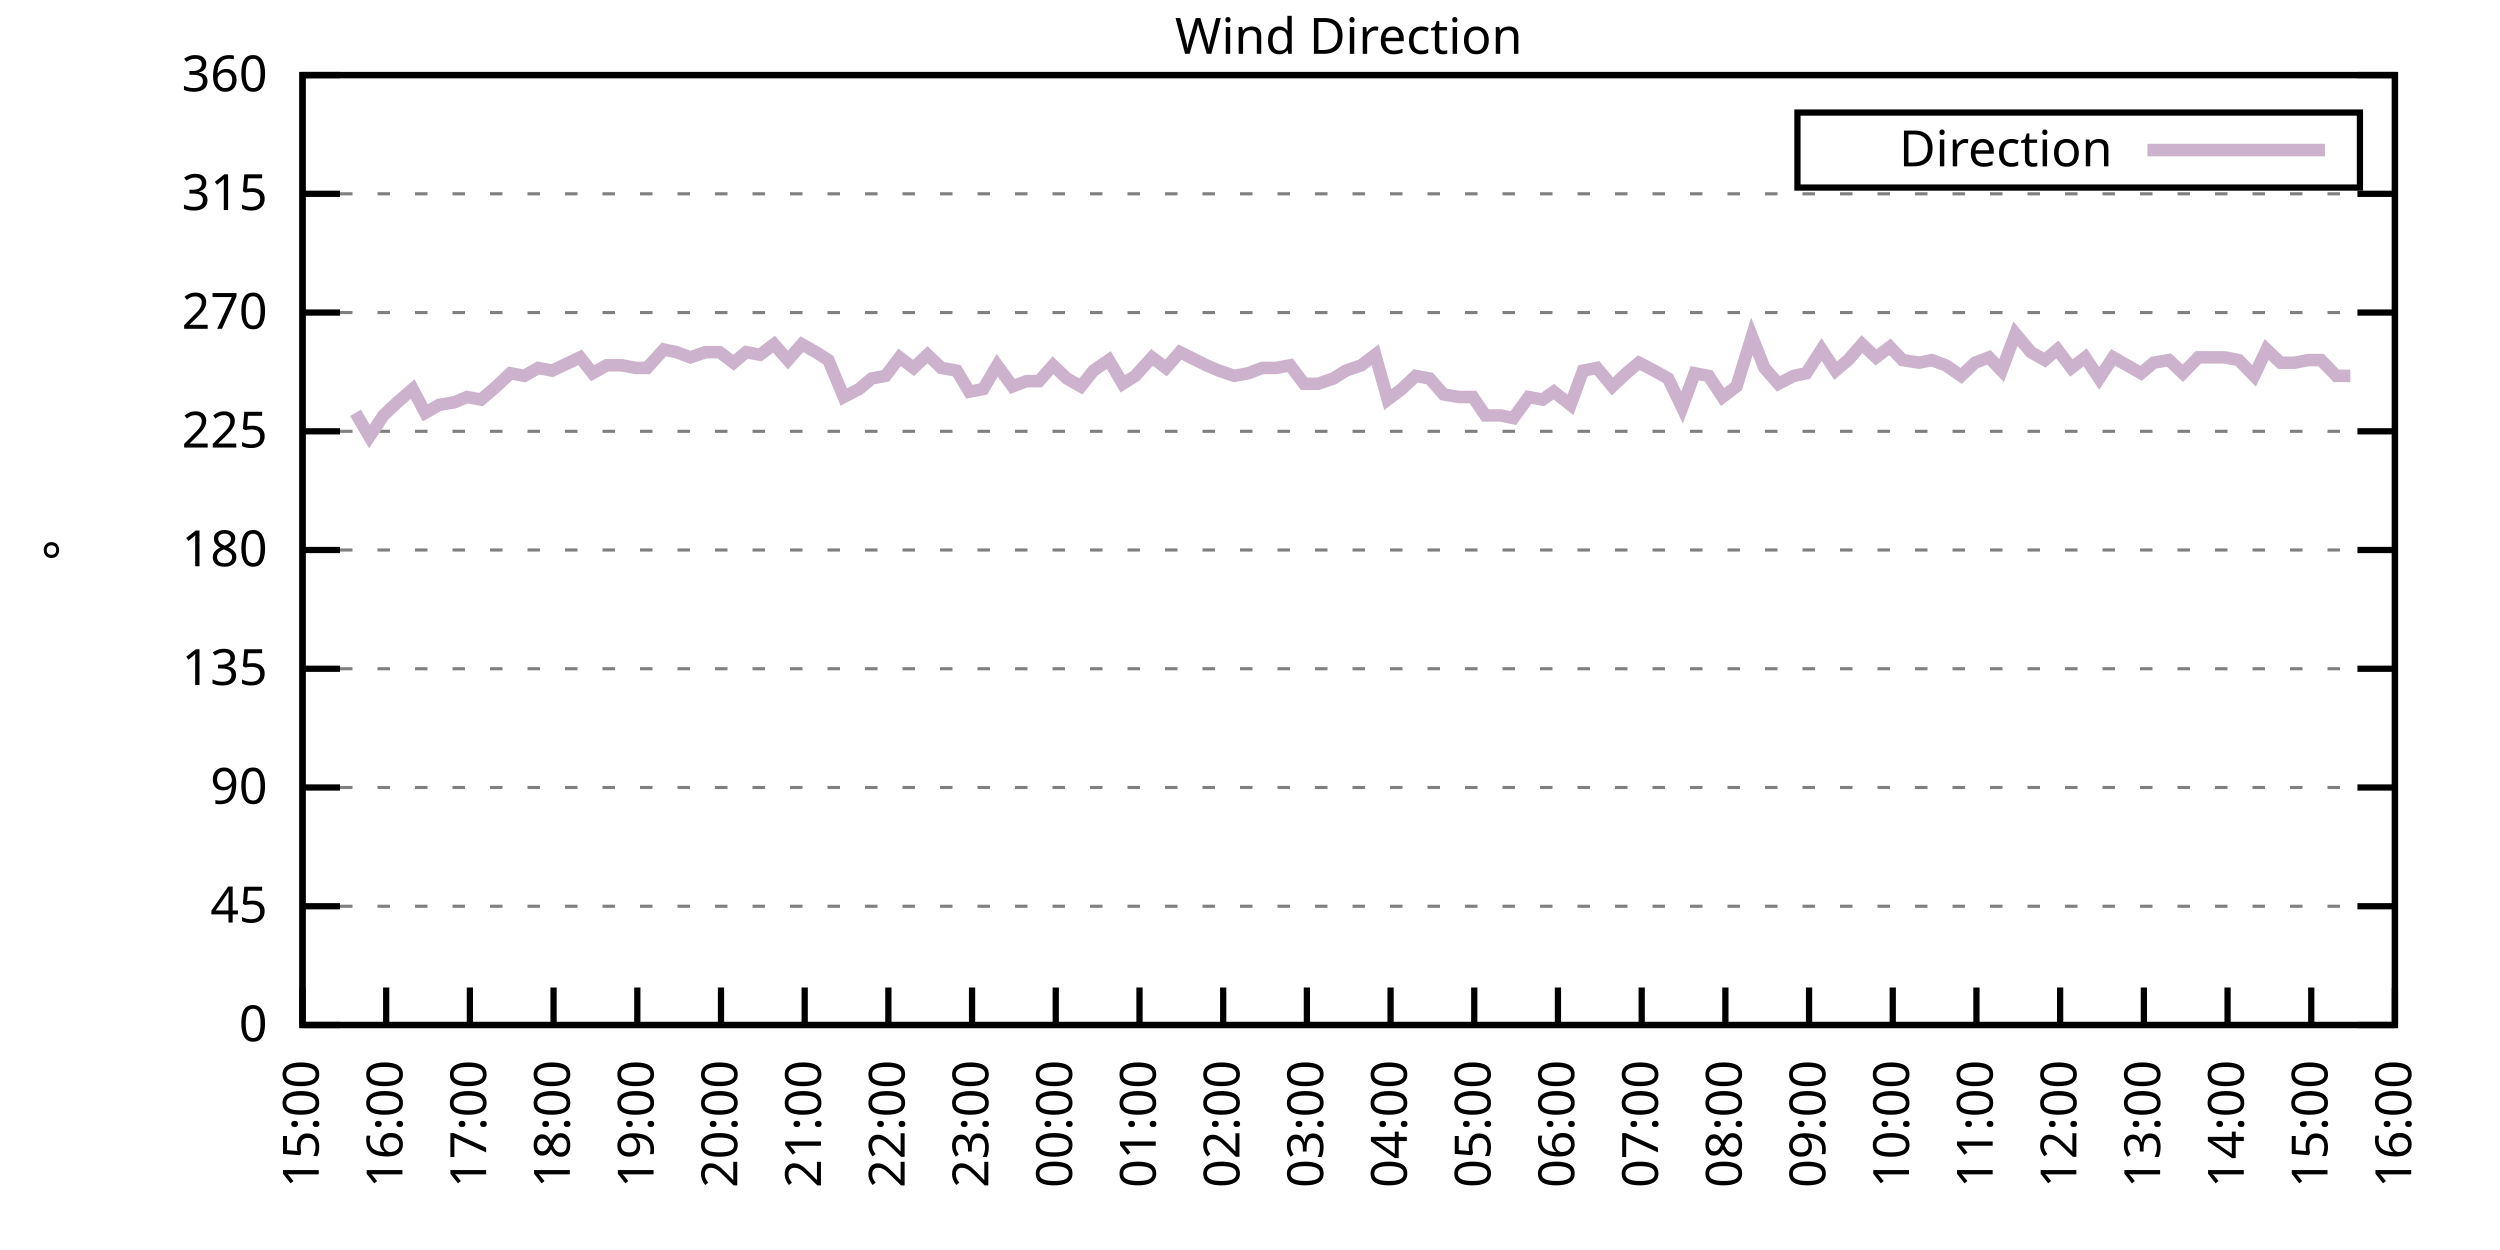
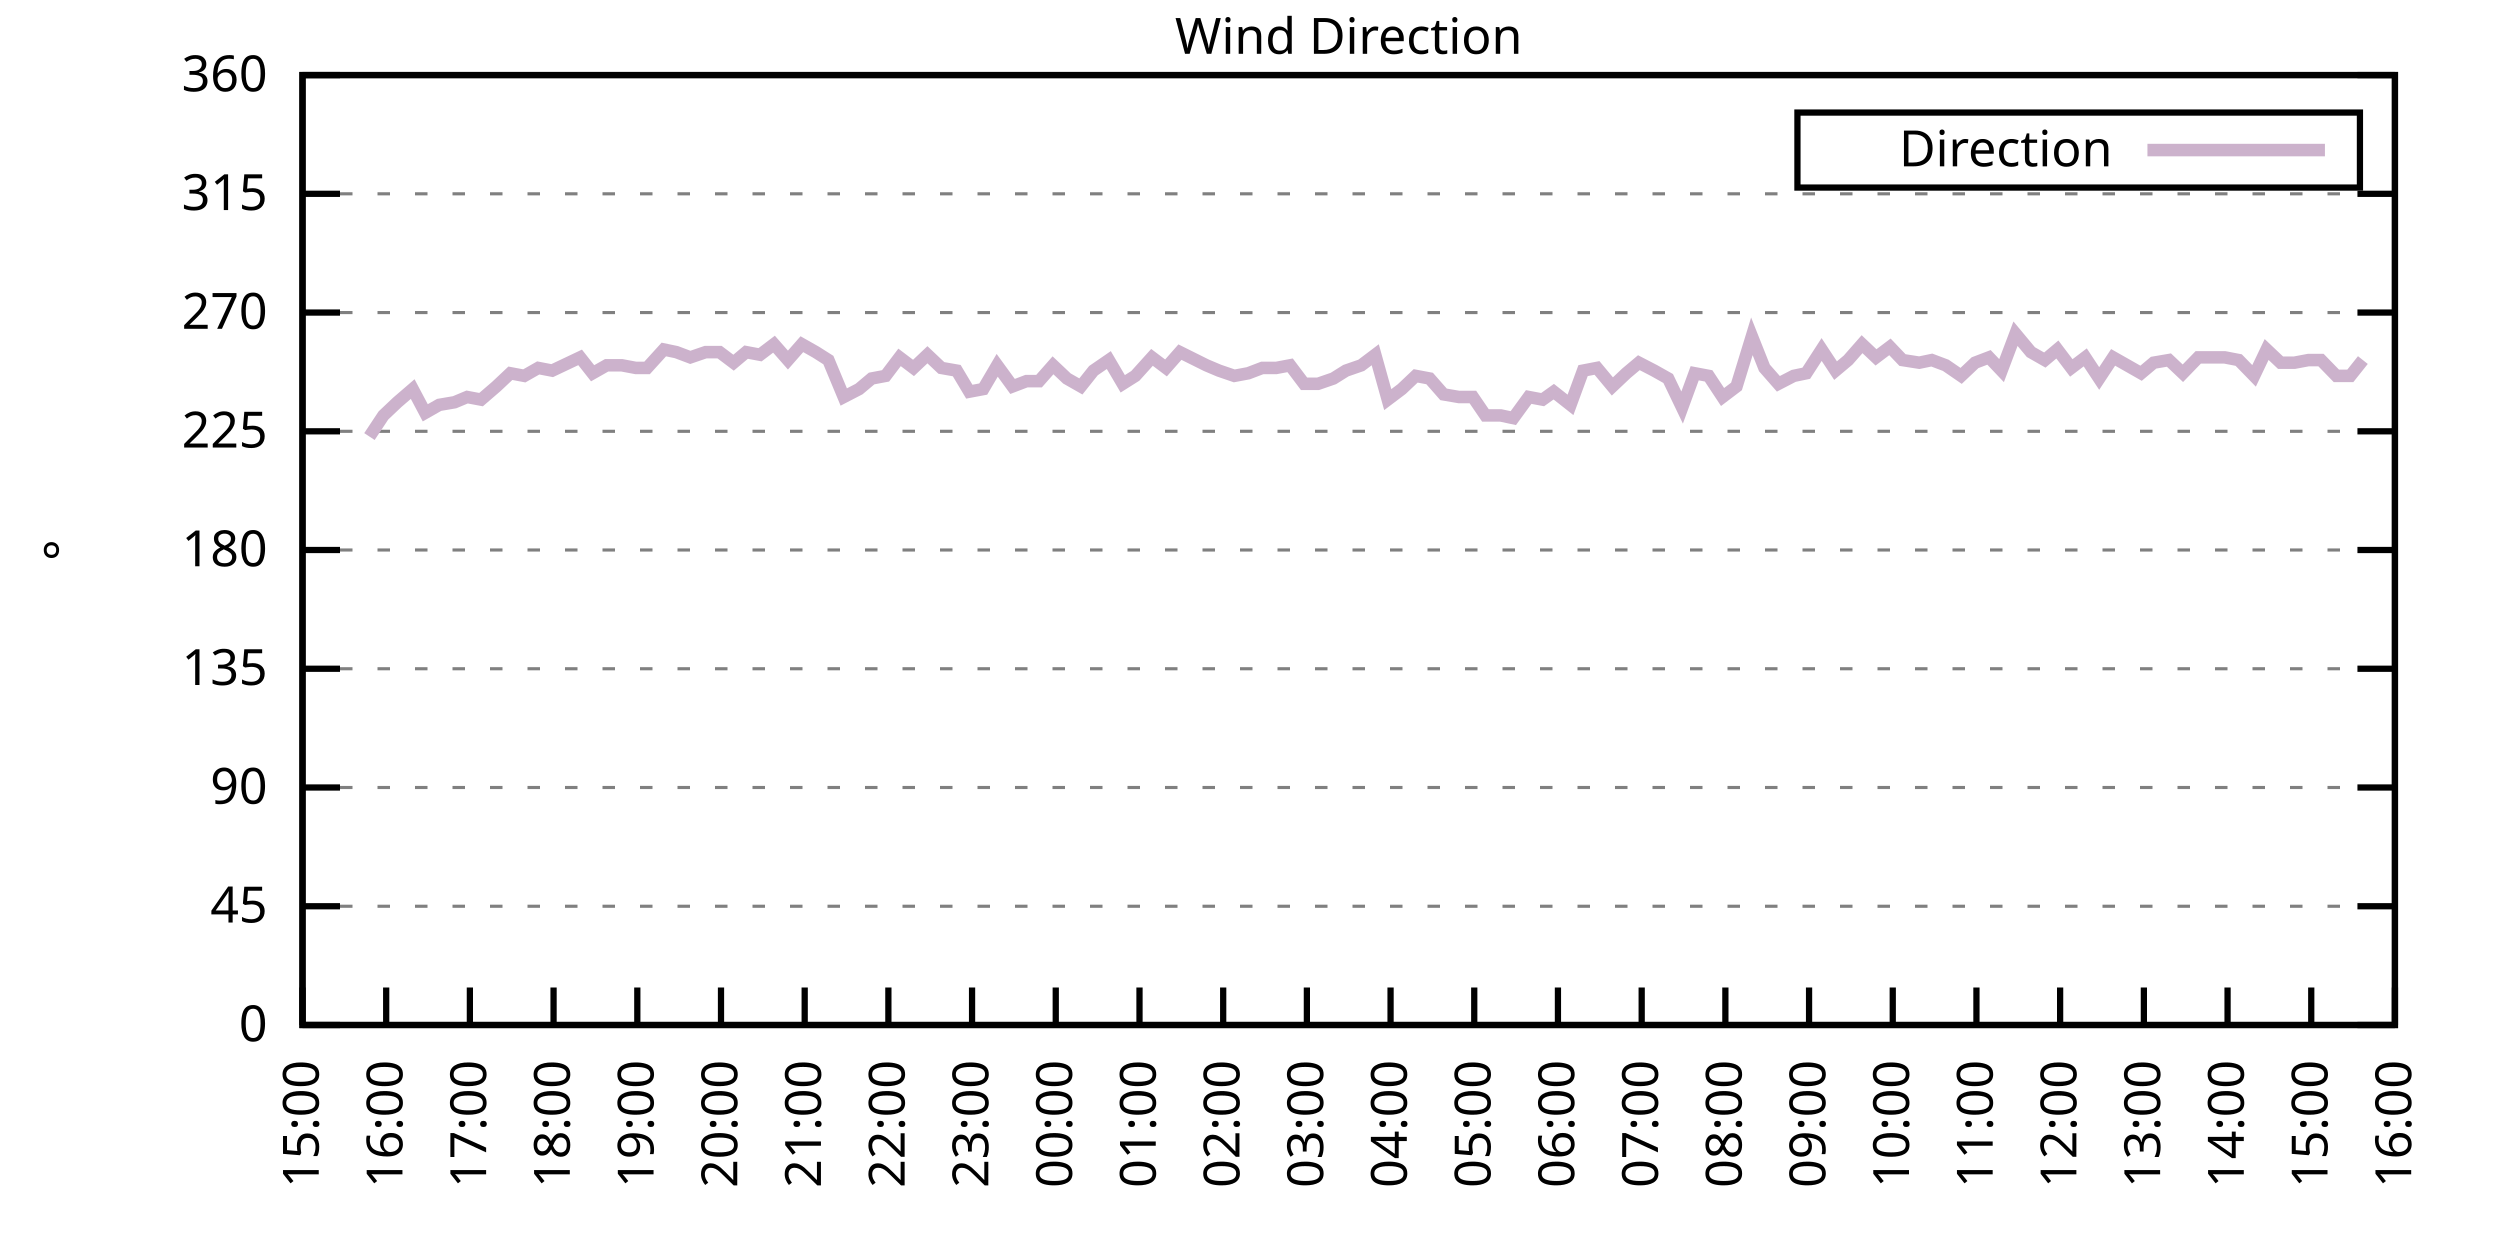
<svg xmlns="http://www.w3.org/2000/svg" xmlns:xlink="http://www.w3.org/1999/xlink" width="400" height="200" viewBox="0 0 400 200">
  <g id="gnuplot_canvas">
    <rect x="0" y="0" width="400" height="200" fill="none" />
    <defs>
      <circle id="gpDot" r="0.5" stroke-width="0.5" stroke="currentColor" />
      <path id="gpPt0" stroke-width="0.333" stroke="currentColor" d="M-1,0 h2 M0,-1 v2" />
      <path id="gpPt1" stroke-width="0.333" stroke="currentColor" d="M-1,-1 L1,1 M1,-1 L-1,1" />
      <path id="gpPt2" stroke-width="0.333" stroke="currentColor" d="M-1,0 L1,0 M0,-1 L0,1 M-1,-1 L1,1 M-1,1 L1,-1" />
      <rect id="gpPt3" stroke-width="0.333" stroke="currentColor" x="-1" y="-1" width="2" height="2" />
      <rect id="gpPt4" stroke-width="0.333" stroke="currentColor" fill="currentColor" x="-1" y="-1" width="2" height="2" />
      <circle id="gpPt5" stroke-width="0.333" stroke="currentColor" cx="0" cy="0" r="1" />
      <use xlink:href="#gpPt5" id="gpPt6" fill="currentColor" stroke="none" />
      <path id="gpPt7" stroke-width="0.333" stroke="currentColor" d="M0,-1.33 L-1.33,0.67 L1.33,0.67 z" />
      <use xlink:href="#gpPt7" id="gpPt8" fill="currentColor" stroke="none" />
      <use xlink:href="#gpPt7" id="gpPt9" stroke="currentColor" transform="rotate(180)" />
      <use xlink:href="#gpPt9" id="gpPt10" fill="currentColor" stroke="none" />
      <use xlink:href="#gpPt3" id="gpPt11" stroke="currentColor" transform="rotate(45)" />
      <use xlink:href="#gpPt11" id="gpPt12" fill="currentColor" stroke="none" />
      <path id="gpPt13" stroke-width="0.333" stroke="currentColor" d="M0,1.330 L1.265,0.411 L0.782,-1.067 L-0.782,-1.076 L-1.265,0.411 z" />
      <use xlink:href="#gpPt13" id="gpPt14" fill="currentColor" stroke="none" />
      <filter id="textbox" filterUnits="objectBoundingBox" x="0" y="0" height="1" width="1">
        <feFlood flood-color="white" flood-opacity="1" result="bgnd" />
        <feComposite in="SourceGraphic" in2="bgnd" operator="atop" />
      </filter>
      <filter id="greybox" filterUnits="objectBoundingBox" x="0" y="0" height="1" width="1">
        <feFlood flood-color="lightgrey" flood-opacity="1" result="grey" />
        <feComposite in="SourceGraphic" in2="grey" operator="atop" />
      </filter>
    </defs>
    <g fill="none" color="white" stroke="currentColor" stroke-width="1.00" stroke-linecap="butt" stroke-linejoin="miter">
</g>
    <g fill="none" color="black" stroke="currentColor" stroke-width="1.00" stroke-linecap="butt" stroke-linejoin="miter">
      <g stroke="none" shape-rendering="crispEdges">
        <polygon fill="rgb(255, 255, 255)" points="48.40,164.00 383.18,164.00 383.18,12.02 48.40,12.02 " />
      </g>
    </g>
    <g fill="none" color="black" stroke="currentColor" stroke-width="1.00" stroke-linecap="butt" stroke-linejoin="miter">
</g>
    <g fill="none" color="black" stroke="black" stroke-width="0.50" stroke-linecap="butt" stroke-linejoin="miter">
</g>
    <g fill="none" color="gray" stroke="currentColor" stroke-width="0.50" stroke-linecap="butt" stroke-linejoin="miter">
      <path stroke="gray" stroke-dasharray="2,4" class="gridline" d="M48.40,164.00 L383.19,164.00  " />
    </g>
    <g fill="none" color="gray" stroke="gray" stroke-width="1.00" stroke-linecap="butt" stroke-linejoin="miter">
</g>
    <g fill="none" color="black" stroke="currentColor" stroke-width="1.00" stroke-linecap="butt" stroke-linejoin="miter">
      <path stroke="black" d="M48.40,164.00 L54.40,164.00 M383.19,164.00 L377.19,164.00  " />
      <g transform="translate(42.80,166.60)" stroke="none" fill="black" font-family="Sans" font-size="8.00" text-anchor="end">
        <text>
          <tspan font-family="Sans"> 0</tspan>
        </text>
      </g>
    </g>
    <g fill="none" color="black" stroke="currentColor" stroke-width="1.00" stroke-linecap="butt" stroke-linejoin="miter">
</g>
    <g fill="none" color="black" stroke="black" stroke-width="0.50" stroke-linecap="butt" stroke-linejoin="miter">
</g>
    <g fill="none" color="gray" stroke="currentColor" stroke-width="0.50" stroke-linecap="butt" stroke-linejoin="miter">
      <path stroke="gray" stroke-dasharray="2,4" class="gridline" d="M48.40,145.00 L383.19,145.00  " />
    </g>
    <g fill="none" color="gray" stroke="gray" stroke-width="1.00" stroke-linecap="butt" stroke-linejoin="miter">
</g>
    <g fill="none" color="black" stroke="currentColor" stroke-width="1.00" stroke-linecap="butt" stroke-linejoin="miter">
      <path stroke="black" d="M48.40,145.00 L54.40,145.00 M383.19,145.00 L377.19,145.00  " />
      <g transform="translate(42.80,147.60)" stroke="none" fill="black" font-family="Sans" font-size="8.00" text-anchor="end">
        <text>
          <tspan font-family="Sans"> 45</tspan>
        </text>
      </g>
    </g>
    <g fill="none" color="black" stroke="currentColor" stroke-width="1.00" stroke-linecap="butt" stroke-linejoin="miter">
</g>
    <g fill="none" color="black" stroke="black" stroke-width="0.50" stroke-linecap="butt" stroke-linejoin="miter">
</g>
    <g fill="none" color="gray" stroke="currentColor" stroke-width="0.50" stroke-linecap="butt" stroke-linejoin="miter">
      <path stroke="gray" stroke-dasharray="2,4" class="gridline" d="M48.40,126.00 L383.19,126.00  " />
    </g>
    <g fill="none" color="gray" stroke="gray" stroke-width="1.00" stroke-linecap="butt" stroke-linejoin="miter">
</g>
    <g fill="none" color="black" stroke="currentColor" stroke-width="1.00" stroke-linecap="butt" stroke-linejoin="miter">
      <path stroke="black" d="M48.40,126.00 L54.40,126.00 M383.19,126.00 L377.19,126.00  " />
      <g transform="translate(42.80,128.60)" stroke="none" fill="black" font-family="Sans" font-size="8.00" text-anchor="end">
        <text>
          <tspan font-family="Sans"> 90</tspan>
        </text>
      </g>
    </g>
    <g fill="none" color="black" stroke="currentColor" stroke-width="1.00" stroke-linecap="butt" stroke-linejoin="miter">
</g>
    <g fill="none" color="black" stroke="black" stroke-width="0.50" stroke-linecap="butt" stroke-linejoin="miter">
</g>
    <g fill="none" color="gray" stroke="currentColor" stroke-width="0.50" stroke-linecap="butt" stroke-linejoin="miter">
      <path stroke="gray" stroke-dasharray="2,4" class="gridline" d="M48.40,107.00 L383.19,107.00  " />
    </g>
    <g fill="none" color="gray" stroke="gray" stroke-width="1.00" stroke-linecap="butt" stroke-linejoin="miter">
</g>
    <g fill="none" color="black" stroke="currentColor" stroke-width="1.00" stroke-linecap="butt" stroke-linejoin="miter">
      <path stroke="black" d="M48.40,107.00 L54.40,107.00 M383.19,107.00 L377.19,107.00  " />
      <g transform="translate(42.80,109.60)" stroke="none" fill="black" font-family="Sans" font-size="8.00" text-anchor="end">
        <text>
          <tspan font-family="Sans"> 135</tspan>
        </text>
      </g>
    </g>
    <g fill="none" color="black" stroke="currentColor" stroke-width="1.00" stroke-linecap="butt" stroke-linejoin="miter">
</g>
    <g fill="none" color="black" stroke="black" stroke-width="0.50" stroke-linecap="butt" stroke-linejoin="miter">
</g>
    <g fill="none" color="gray" stroke="currentColor" stroke-width="0.50" stroke-linecap="butt" stroke-linejoin="miter">
      <path stroke="gray" stroke-dasharray="2,4" class="gridline" d="M48.40,88.00 L383.19,88.00  " />
    </g>
    <g fill="none" color="gray" stroke="gray" stroke-width="1.00" stroke-linecap="butt" stroke-linejoin="miter">
</g>
    <g fill="none" color="black" stroke="currentColor" stroke-width="1.00" stroke-linecap="butt" stroke-linejoin="miter">
      <path stroke="black" d="M48.40,88.00 L54.40,88.00 M383.19,88.00 L377.19,88.00  " />
      <g transform="translate(42.80,90.60)" stroke="none" fill="black" font-family="Sans" font-size="8.00" text-anchor="end">
        <text>
          <tspan font-family="Sans"> 180</tspan>
        </text>
      </g>
    </g>
    <g fill="none" color="black" stroke="currentColor" stroke-width="1.00" stroke-linecap="butt" stroke-linejoin="miter">
</g>
    <g fill="none" color="black" stroke="black" stroke-width="0.50" stroke-linecap="butt" stroke-linejoin="miter">
</g>
    <g fill="none" color="gray" stroke="currentColor" stroke-width="0.50" stroke-linecap="butt" stroke-linejoin="miter">
      <path stroke="gray" stroke-dasharray="2,4" class="gridline" d="M48.40,69.01 L383.19,69.01  " />
    </g>
    <g fill="none" color="gray" stroke="gray" stroke-width="1.00" stroke-linecap="butt" stroke-linejoin="miter">
</g>
    <g fill="none" color="black" stroke="currentColor" stroke-width="1.00" stroke-linecap="butt" stroke-linejoin="miter">
      <path stroke="black" d="M48.40,69.01 L54.40,69.01 M383.19,69.01 L377.19,69.01  " />
      <g transform="translate(42.80,71.61)" stroke="none" fill="black" font-family="Sans" font-size="8.00" text-anchor="end">
        <text>
          <tspan font-family="Sans"> 225</tspan>
        </text>
      </g>
    </g>
    <g fill="none" color="black" stroke="currentColor" stroke-width="1.00" stroke-linecap="butt" stroke-linejoin="miter">
</g>
    <g fill="none" color="black" stroke="black" stroke-width="0.50" stroke-linecap="butt" stroke-linejoin="miter">
</g>
    <g fill="none" color="gray" stroke="currentColor" stroke-width="0.50" stroke-linecap="butt" stroke-linejoin="miter">
      <path stroke="gray" stroke-dasharray="2,4" class="gridline" d="M48.40,50.01 L383.19,50.01  " />
    </g>
    <g fill="none" color="gray" stroke="gray" stroke-width="1.00" stroke-linecap="butt" stroke-linejoin="miter">
</g>
    <g fill="none" color="black" stroke="currentColor" stroke-width="1.00" stroke-linecap="butt" stroke-linejoin="miter">
      <path stroke="black" d="M48.40,50.01 L54.40,50.01 M383.19,50.01 L377.19,50.01  " />
      <g transform="translate(42.80,52.61)" stroke="none" fill="black" font-family="Sans" font-size="8.00" text-anchor="end">
        <text>
          <tspan font-family="Sans"> 270</tspan>
        </text>
      </g>
    </g>
    <g fill="none" color="black" stroke="currentColor" stroke-width="1.00" stroke-linecap="butt" stroke-linejoin="miter">
</g>
    <g fill="none" color="black" stroke="black" stroke-width="0.50" stroke-linecap="butt" stroke-linejoin="miter">
</g>
    <g fill="none" color="gray" stroke="currentColor" stroke-width="0.50" stroke-linecap="butt" stroke-linejoin="miter">
      <path stroke="gray" stroke-dasharray="2,4" class="gridline" d="M48.40,31.01 L383.19,31.01  " />
    </g>
    <g fill="none" color="gray" stroke="gray" stroke-width="1.00" stroke-linecap="butt" stroke-linejoin="miter">
</g>
    <g fill="none" color="black" stroke="currentColor" stroke-width="1.00" stroke-linecap="butt" stroke-linejoin="miter">
      <path stroke="black" d="M48.40,31.01 L54.40,31.01 M383.19,31.01 L377.19,31.01  " />
      <g transform="translate(42.80,33.61)" stroke="none" fill="black" font-family="Sans" font-size="8.00" text-anchor="end">
        <text>
          <tspan font-family="Sans"> 315</tspan>
        </text>
      </g>
    </g>
    <g fill="none" color="black" stroke="currentColor" stroke-width="1.00" stroke-linecap="butt" stroke-linejoin="miter">
</g>
    <g fill="none" color="black" stroke="black" stroke-width="0.50" stroke-linecap="butt" stroke-linejoin="miter">
</g>
    <g fill="none" color="gray" stroke="currentColor" stroke-width="0.50" stroke-linecap="butt" stroke-linejoin="miter">
      <path stroke="gray" stroke-dasharray="2,4" class="gridline" d="M48.40,12.01 L383.19,12.01  " />
    </g>
    <g fill="none" color="gray" stroke="gray" stroke-width="1.00" stroke-linecap="butt" stroke-linejoin="miter">
</g>
    <g fill="none" color="black" stroke="currentColor" stroke-width="1.00" stroke-linecap="butt" stroke-linejoin="miter">
      <path stroke="black" d="M48.40,12.01 L54.40,12.01 M383.19,12.01 L377.19,12.01  " />
      <g transform="translate(42.80,14.61)" stroke="none" fill="black" font-family="Sans" font-size="8.00" text-anchor="end">
        <text>
          <tspan font-family="Sans"> 360</tspan>
        </text>
      </g>
    </g>
    <g fill="none" color="black" stroke="currentColor" stroke-width="1.00" stroke-linecap="butt" stroke-linejoin="miter">
      <path stroke="black" d="M48.40,164.00 L48.40,158.00  " />
      <g transform="translate(51.00,169.60) rotate(270.00)" stroke="none" fill="black" font-family="Sans" font-size="8.00" text-anchor="end">
        <text>
          <tspan font-family="Sans">15:00</tspan>
        </text>
      </g>
    </g>
    <g fill="none" color="black" stroke="currentColor" stroke-width="1.00" stroke-linecap="butt" stroke-linejoin="miter">
      <path stroke="black" d="M61.79,164.00 L61.79,158.00  " />
      <g transform="translate(64.39,169.60) rotate(270.00)" stroke="none" fill="black" font-family="Sans" font-size="8.00" text-anchor="end">
        <text>
          <tspan font-family="Sans">16:00</tspan>
        </text>
      </g>
    </g>
    <g fill="none" color="black" stroke="currentColor" stroke-width="1.00" stroke-linecap="butt" stroke-linejoin="miter">
      <path stroke="black" d="M75.18,164.00 L75.18,158.00  " />
      <g transform="translate(77.78,169.60) rotate(270.00)" stroke="none" fill="black" font-family="Sans" font-size="8.00" text-anchor="end">
        <text>
          <tspan font-family="Sans">17:00</tspan>
        </text>
      </g>
    </g>
    <g fill="none" color="black" stroke="currentColor" stroke-width="1.00" stroke-linecap="butt" stroke-linejoin="miter">
      <path stroke="black" d="M88.57,164.00 L88.57,158.00  " />
      <g transform="translate(91.17,169.60) rotate(270.00)" stroke="none" fill="black" font-family="Sans" font-size="8.00" text-anchor="end">
        <text>
          <tspan font-family="Sans">18:00</tspan>
        </text>
      </g>
    </g>
    <g fill="none" color="black" stroke="currentColor" stroke-width="1.00" stroke-linecap="butt" stroke-linejoin="miter">
      <path stroke="black" d="M101.97,164.00 L101.97,158.00  " />
      <g transform="translate(104.57,169.60) rotate(270.00)" stroke="none" fill="black" font-family="Sans" font-size="8.00" text-anchor="end">
        <text>
          <tspan font-family="Sans">19:00</tspan>
        </text>
      </g>
    </g>
    <g fill="none" color="black" stroke="currentColor" stroke-width="1.00" stroke-linecap="butt" stroke-linejoin="miter">
      <path stroke="black" d="M115.36,164.00 L115.36,158.00  " />
      <g transform="translate(117.96,169.60) rotate(270.00)" stroke="none" fill="black" font-family="Sans" font-size="8.00" text-anchor="end">
        <text>
          <tspan font-family="Sans">20:00</tspan>
        </text>
      </g>
    </g>
    <g fill="none" color="black" stroke="currentColor" stroke-width="1.00" stroke-linecap="butt" stroke-linejoin="miter">
      <path stroke="black" d="M128.75,164.00 L128.75,158.00  " />
      <g transform="translate(131.35,169.60) rotate(270.00)" stroke="none" fill="black" font-family="Sans" font-size="8.00" text-anchor="end">
        <text>
          <tspan font-family="Sans">21:00</tspan>
        </text>
      </g>
    </g>
    <g fill="none" color="black" stroke="currentColor" stroke-width="1.00" stroke-linecap="butt" stroke-linejoin="miter">
      <path stroke="black" d="M142.14,164.00 L142.14,158.00  " />
      <g transform="translate(144.74,169.60) rotate(270.00)" stroke="none" fill="black" font-family="Sans" font-size="8.00" text-anchor="end">
        <text>
          <tspan font-family="Sans">22:00</tspan>
        </text>
      </g>
    </g>
    <g fill="none" color="black" stroke="currentColor" stroke-width="1.00" stroke-linecap="butt" stroke-linejoin="miter">
      <path stroke="black" d="M155.53,164.00 L155.53,158.00  " />
      <g transform="translate(158.13,169.60) rotate(270.00)" stroke="none" fill="black" font-family="Sans" font-size="8.00" text-anchor="end">
        <text>
          <tspan font-family="Sans">23:00</tspan>
        </text>
      </g>
    </g>
    <g fill="none" color="black" stroke="currentColor" stroke-width="1.00" stroke-linecap="butt" stroke-linejoin="miter">
      <path stroke="black" d="M168.92,164.00 L168.92,158.00  " />
      <g transform="translate(171.52,169.60) rotate(270.00)" stroke="none" fill="black" font-family="Sans" font-size="8.00" text-anchor="end">
        <text>
          <tspan font-family="Sans">00:00</tspan>
        </text>
      </g>
    </g>
    <g fill="none" color="black" stroke="currentColor" stroke-width="1.00" stroke-linecap="butt" stroke-linejoin="miter">
      <path stroke="black" d="M182.32,164.00 L182.32,158.00  " />
      <g transform="translate(184.92,169.60) rotate(270.00)" stroke="none" fill="black" font-family="Sans" font-size="8.00" text-anchor="end">
        <text>
          <tspan font-family="Sans">01:00</tspan>
        </text>
      </g>
    </g>
    <g fill="none" color="black" stroke="currentColor" stroke-width="1.00" stroke-linecap="butt" stroke-linejoin="miter">
      <path stroke="black" d="M195.71,164.00 L195.71,158.00  " />
      <g transform="translate(198.31,169.60) rotate(270.00)" stroke="none" fill="black" font-family="Sans" font-size="8.00" text-anchor="end">
        <text>
          <tspan font-family="Sans">02:00</tspan>
        </text>
      </g>
    </g>
    <g fill="none" color="black" stroke="currentColor" stroke-width="1.00" stroke-linecap="butt" stroke-linejoin="miter">
      <path stroke="black" d="M209.10,164.00 L209.10,158.00  " />
      <g transform="translate(211.70,169.60) rotate(270.00)" stroke="none" fill="black" font-family="Sans" font-size="8.00" text-anchor="end">
        <text>
          <tspan font-family="Sans">03:00</tspan>
        </text>
      </g>
    </g>
    <g fill="none" color="black" stroke="currentColor" stroke-width="1.00" stroke-linecap="butt" stroke-linejoin="miter">
      <path stroke="black" d="M222.49,164.00 L222.49,158.00  " />
      <g transform="translate(225.09,169.60) rotate(270.00)" stroke="none" fill="black" font-family="Sans" font-size="8.00" text-anchor="end">
        <text>
          <tspan font-family="Sans">04:00</tspan>
        </text>
      </g>
    </g>
    <g fill="none" color="black" stroke="currentColor" stroke-width="1.00" stroke-linecap="butt" stroke-linejoin="miter">
      <path stroke="black" d="M235.88,164.00 L235.88,158.00  " />
      <g transform="translate(238.48,169.60) rotate(270.00)" stroke="none" fill="black" font-family="Sans" font-size="8.00" text-anchor="end">
        <text>
          <tspan font-family="Sans">05:00</tspan>
        </text>
      </g>
    </g>
    <g fill="none" color="black" stroke="currentColor" stroke-width="1.00" stroke-linecap="butt" stroke-linejoin="miter">
      <path stroke="black" d="M249.27,164.00 L249.27,158.00  " />
      <g transform="translate(251.87,169.60) rotate(270.00)" stroke="none" fill="black" font-family="Sans" font-size="8.00" text-anchor="end">
        <text>
          <tspan font-family="Sans">06:00</tspan>
        </text>
      </g>
    </g>
    <g fill="none" color="black" stroke="currentColor" stroke-width="1.00" stroke-linecap="butt" stroke-linejoin="miter">
      <path stroke="black" d="M262.67,164.00 L262.67,158.00  " />
      <g transform="translate(265.27,169.60) rotate(270.00)" stroke="none" fill="black" font-family="Sans" font-size="8.00" text-anchor="end">
        <text>
          <tspan font-family="Sans">07:00</tspan>
        </text>
      </g>
    </g>
    <g fill="none" color="black" stroke="currentColor" stroke-width="1.00" stroke-linecap="butt" stroke-linejoin="miter">
      <path stroke="black" d="M276.06,164.00 L276.06,158.00  " />
      <g transform="translate(278.66,169.60) rotate(270.00)" stroke="none" fill="black" font-family="Sans" font-size="8.00" text-anchor="end">
        <text>
          <tspan font-family="Sans">08:00</tspan>
        </text>
      </g>
    </g>
    <g fill="none" color="black" stroke="currentColor" stroke-width="1.00" stroke-linecap="butt" stroke-linejoin="miter">
      <path stroke="black" d="M289.45,164.00 L289.45,158.00  " />
      <g transform="translate(292.05,169.60) rotate(270.00)" stroke="none" fill="black" font-family="Sans" font-size="8.00" text-anchor="end">
        <text>
          <tspan font-family="Sans">09:00</tspan>
        </text>
      </g>
    </g>
    <g fill="none" color="black" stroke="currentColor" stroke-width="1.00" stroke-linecap="butt" stroke-linejoin="miter">
      <path stroke="black" d="M302.84,164.00 L302.84,158.00  " />
      <g transform="translate(305.44,169.60) rotate(270.00)" stroke="none" fill="black" font-family="Sans" font-size="8.00" text-anchor="end">
        <text>
          <tspan font-family="Sans">10:00</tspan>
        </text>
      </g>
    </g>
    <g fill="none" color="black" stroke="currentColor" stroke-width="1.00" stroke-linecap="butt" stroke-linejoin="miter">
      <path stroke="black" d="M316.23,164.00 L316.23,158.00  " />
      <g transform="translate(318.83,169.60) rotate(270.00)" stroke="none" fill="black" font-family="Sans" font-size="8.00" text-anchor="end">
        <text>
          <tspan font-family="Sans">11:00</tspan>
        </text>
      </g>
    </g>
    <g fill="none" color="black" stroke="currentColor" stroke-width="1.00" stroke-linecap="butt" stroke-linejoin="miter">
      <path stroke="black" d="M329.62,164.00 L329.62,158.00  " />
      <g transform="translate(332.22,169.60) rotate(270.00)" stroke="none" fill="black" font-family="Sans" font-size="8.00" text-anchor="end">
        <text>
          <tspan font-family="Sans">12:00</tspan>
        </text>
      </g>
    </g>
    <g fill="none" color="black" stroke="currentColor" stroke-width="1.00" stroke-linecap="butt" stroke-linejoin="miter">
      <path stroke="black" d="M343.02,164.00 L343.02,158.00  " />
      <g transform="translate(345.62,169.60) rotate(270.00)" stroke="none" fill="black" font-family="Sans" font-size="8.00" text-anchor="end">
        <text>
          <tspan font-family="Sans">13:00</tspan>
        </text>
      </g>
    </g>
    <g fill="none" color="black" stroke="currentColor" stroke-width="1.00" stroke-linecap="butt" stroke-linejoin="miter">
      <path stroke="black" d="M356.41,164.00 L356.41,158.00  " />
      <g transform="translate(359.01,169.60) rotate(270.00)" stroke="none" fill="black" font-family="Sans" font-size="8.00" text-anchor="end">
        <text>
          <tspan font-family="Sans">14:00</tspan>
        </text>
      </g>
    </g>
    <g fill="none" color="black" stroke="currentColor" stroke-width="1.00" stroke-linecap="butt" stroke-linejoin="miter">
      <path stroke="black" d="M369.80,164.00 L369.80,158.00  " />
      <g transform="translate(372.40,169.60) rotate(270.00)" stroke="none" fill="black" font-family="Sans" font-size="8.00" text-anchor="end">
        <text>
          <tspan font-family="Sans">15:00</tspan>
        </text>
      </g>
    </g>
    <g fill="none" color="black" stroke="currentColor" stroke-width="1.00" stroke-linecap="butt" stroke-linejoin="miter">
      <path stroke="black" d="M383.19,164.00 L383.19,158.00  " />
      <g transform="translate(385.79,169.60) rotate(270.00)" stroke="none" fill="black" font-family="Sans" font-size="8.00" text-anchor="end">
        <text>
          <tspan font-family="Sans">16:00</tspan>
        </text>
      </g>
    </g>
    <g fill="none" color="black" stroke="currentColor" stroke-width="1.00" stroke-linecap="butt" stroke-linejoin="miter">
</g>
    <g fill="none" color="black" stroke="currentColor" stroke-width="1.00" stroke-linecap="butt" stroke-linejoin="miter">
      <path stroke="black" d="M48.40,12.01 L48.40,164.00 L383.19,164.00 L383.19,12.01 L48.40,12.01 Z  " />
    </g>
    <g fill="none" color="black" stroke="currentColor" stroke-width="1.00" stroke-linecap="butt" stroke-linejoin="miter">
</g>
    <g fill="none" color="black" stroke="currentColor" stroke-width="1.00" stroke-linecap="butt" stroke-linejoin="miter">
      <path stroke="black" d="M287.59,30.01 L287.59,18.01 L377.59,18.01 L377.59,30.01 L287.59,30.01 Z  " />
    </g>
    <g id="Wind_direction_plot_1">
      <g fill="none" color="white" stroke="black" stroke-width="2.00" stroke-linecap="butt" stroke-linejoin="miter">
</g>
      <g fill="none" color="black" stroke="currentColor" stroke-width="2.00" stroke-linecap="butt" stroke-linejoin="miter">
        <g transform="translate(337.99,26.61)" stroke="none" fill="black" font-family="Sans" font-size="8.00" text-anchor="end">
          <text>
            <tspan font-family="Sans">Direction</tspan>
          </text>
        </g>
      </g>
      <g fill="none" color="black" stroke="currentColor" stroke-width="2.00" stroke-linecap="butt" stroke-linejoin="miter">
-         <path stroke="rgb(204, 178, 204)" d="M343.59,24.01 L371.99,24.01 M56.88,66.05 L59.11,69.85 L61.35,66.47 L63.58,64.36 L66.03,62.25 L68.04,66.05   L70.27,64.78 L72.73,64.36 L74.74,63.52 L76.97,63.94 L79.42,61.83 L81.66,59.72 L83.89,60.14 L86.12,58.87   L88.35,59.30 L92.82,57.18 L94.82,59.72 L97.06,58.45 L99.51,58.45 L101.74,58.87 L103.53,58.87 L106.21,55.92   L108.22,56.34 L110.45,57.18 L112.90,56.34 L115.13,56.34 L117.37,58.03 L119.38,56.34 L121.61,56.76 L123.84,55.07   L126.07,57.61 L128.30,55.07 L130.54,56.34 L132.54,57.61 L135.00,63.52 L137.45,62.25 L139.46,60.56 L141.69,60.14   L143.93,57.18 L146.16,58.87 L148.39,56.76 L150.62,58.87 L153.08,59.30 L155.09,62.67 L157.32,62.25 L159.55,58.45   L162.01,61.83 L164.24,60.98 L166.25,60.98 L168.48,58.45 L170.71,60.56 L172.94,61.83 L174.95,59.30 L177.41,57.61   L179.64,61.41 L181.65,60.14 L184.32,57.18 L186.56,58.87 L188.79,56.34 L193.03,58.45 L195.04,59.30 L197.49,60.14   L199.73,59.72 L201.96,58.87 L204.19,58.87 L206.42,58.45 L208.65,61.41 L210.88,61.41 L213.34,60.56 L215.35,59.30   L217.80,58.45 L220.04,56.76 L222.04,63.94 L224.28,62.25 L226.51,60.14 L228.74,60.56 L230.97,63.10 L233.43,63.52   L235.66,63.52 L237.67,66.47 L240.12,66.47 L242.13,66.90 L244.59,63.52 L246.82,63.94 L248.60,62.67 L251.28,64.78   L253.29,59.30 L255.52,58.87 L257.98,61.83 L260.21,59.72 L262.22,58.03 L264.67,59.30 L266.91,60.56 L269.14,65.21   L271.15,59.72 L273.38,60.14 L275.61,63.52 L277.84,61.83 L280.30,53.81 L282.31,58.87 L284.54,61.41 L286.99,60.14   L289.00,59.72 L291.46,55.92 L293.69,59.30 L295.70,57.61 L297.93,55.07 L300.16,57.18 L302.39,55.50 L304.40,57.61   L307.08,58.03 L309.09,57.61 L311.32,58.45 L313.78,60.14 L316.01,58.03 L318.24,57.18 L320.25,59.30 L322.48,53.39   L324.94,56.34 L327.17,57.61 L329.18,55.92 L331.41,58.87 L333.64,57.18 L335.87,60.56 L338.10,57.18 L340.34,58.45   L342.57,59.72 L344.58,58.03 L347.03,57.61 L349.26,59.72 L351.72,57.18 L353.51,57.18 L355.96,57.18 L358.19,57.61   L360.65,60.14 L362.66,55.92 L364.89,58.03 L367.12,58.03 L369.35,57.61 L371.36,57.61 L373.82,60.14 L376.05,60.14    " />
+         <path stroke="rgb(204, 178, 204)" d="M343.59,24.01 L371.99,24.01 M59.11,69.85 L61.35,66.47 L63.58,64.36 L66.03,62.25 L68.04,66.05 L70.27,64.78   L72.73,64.36 L74.74,63.52 L76.97,63.94 L79.42,61.83 L81.66,59.72 L83.89,60.14 L86.12,58.87 L88.35,59.30   L92.82,57.18 L94.82,59.72 L97.06,58.45 L99.51,58.45 L101.74,58.87 L103.53,58.87 L106.21,55.92 L108.22,56.34   L110.45,57.18 L112.90,56.34 L115.13,56.34 L117.37,58.03 L119.38,56.34 L121.61,56.76 L123.84,55.07 L126.07,57.61   L128.30,55.07 L130.54,56.34 L132.54,57.61 L135.00,63.52 L137.45,62.25 L139.46,60.56 L141.69,60.14 L143.93,57.18   L146.16,58.87 L148.39,56.76 L150.62,58.87 L153.08,59.30 L155.09,62.67 L157.32,62.25 L159.55,58.45 L162.01,61.83   L164.24,60.98 L166.25,60.98 L168.48,58.45 L170.71,60.56 L172.94,61.83 L174.95,59.30 L177.41,57.61 L179.64,61.41   L181.65,60.14 L184.32,57.18 L186.56,58.87 L188.79,56.34 L193.03,58.45 L195.04,59.30 L197.49,60.14 L199.73,59.72   L201.96,58.87 L204.19,58.87 L206.42,58.45 L208.65,61.41 L210.88,61.41 L213.34,60.56 L215.35,59.30 L217.80,58.45   L220.04,56.76 L222.04,63.94 L224.28,62.25 L226.51,60.14 L228.74,60.56 L230.97,63.10 L233.43,63.52 L235.66,63.52   L237.67,66.47 L240.12,66.47 L242.13,66.90 L244.59,63.52 L246.82,63.94 L248.60,62.67 L251.28,64.78 L253.29,59.30   L255.52,58.87 L257.98,61.83 L260.21,59.72 L262.22,58.03 L264.67,59.30 L266.91,60.56 L269.14,65.21 L271.15,59.72   L273.38,60.14 L275.61,63.52 L277.84,61.83 L280.30,53.81 L282.31,58.87 L284.54,61.41 L286.99,60.14 L289.00,59.72   L291.46,55.92 L293.69,59.30 L295.70,57.61 L297.93,55.07 L300.16,57.18 L302.39,55.50 L304.40,57.61 L307.08,58.03   L309.09,57.61 L311.32,58.45 L313.78,60.14 L316.01,58.03 L318.24,57.18 L320.25,59.30 L322.48,53.39 L324.94,56.34   L327.17,57.61 L329.18,55.92 L331.41,58.87 L333.64,57.18 L335.87,60.56 L338.10,57.18 L340.34,58.45 L342.57,59.72   L344.58,58.03 L347.03,57.61 L349.26,59.72 L351.72,57.18 L353.51,57.18 L355.96,57.18 L358.19,57.61 L360.65,60.14   L362.66,55.92 L364.89,58.03 L367.12,58.03 L369.35,57.61 L371.36,57.61 L373.82,60.14 L376.05,60.14 L378.06,57.61    " />
      </g>
    </g>
    <g fill="none" color="black" stroke="currentColor" stroke-width="2.00" stroke-linecap="butt" stroke-linejoin="miter">
</g>
    <g fill="none" color="black" stroke="black" stroke-width="1.00" stroke-linecap="butt" stroke-linejoin="miter">
</g>
    <g fill="none" color="black" stroke="currentColor" stroke-width="1.00" stroke-linecap="butt" stroke-linejoin="miter">
      <path stroke="black" d="M48.40,12.01 L48.40,164.00 L383.19,164.00 L383.19,12.01 L48.40,12.01 Z  " />
      <g transform="translate(12.80,88.01) rotate(270.00)" stroke="none" fill="black" font-family="Sans" font-size="8.00" text-anchor="middle">
        <text>
          <tspan font-family="Sans">°</tspan>
        </text>
      </g>
    </g>
    <g fill="none" color="black" stroke="currentColor" stroke-width="1.00" stroke-linecap="butt" stroke-linejoin="miter">
</g>
    <g fill="none" color="black" stroke="currentColor" stroke-width="1.00" stroke-linecap="butt" stroke-linejoin="miter">
      <g transform="translate(215.79,8.61)" stroke="none" fill="black" font-family="Sans" font-size="8.00" text-anchor="middle">
        <text>
          <tspan font-family="Sans">Wind Direction</tspan>
        </text>
      </g>
    </g>
    <g fill="none" color="black" stroke="currentColor" stroke-width="1.00" stroke-linecap="butt" stroke-linejoin="miter">
</g>
  </g>
</svg>
